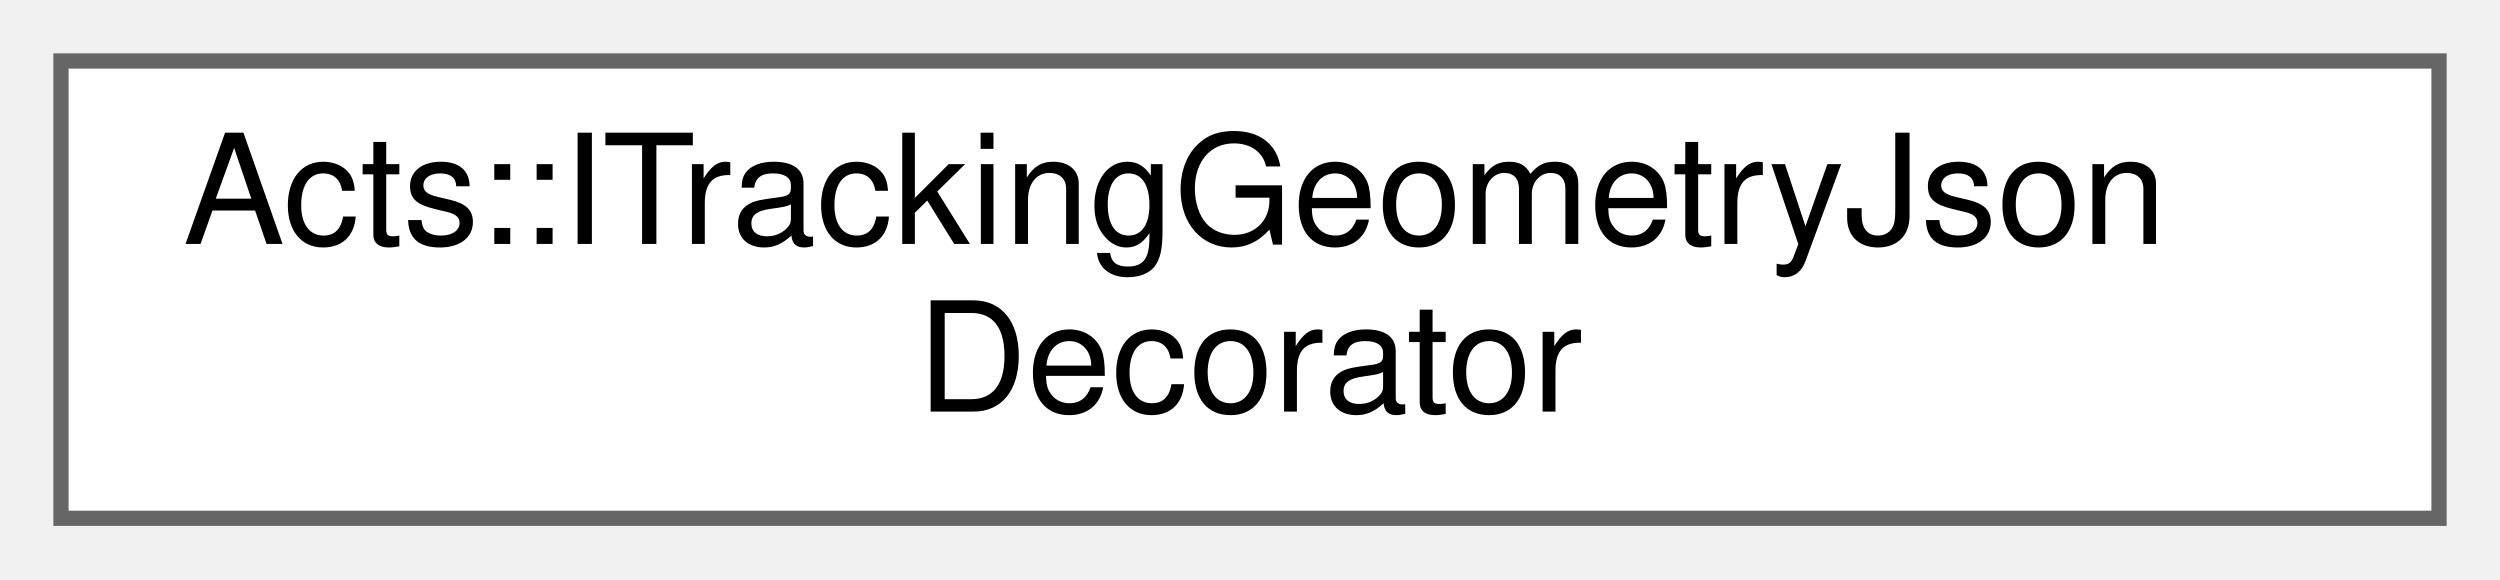
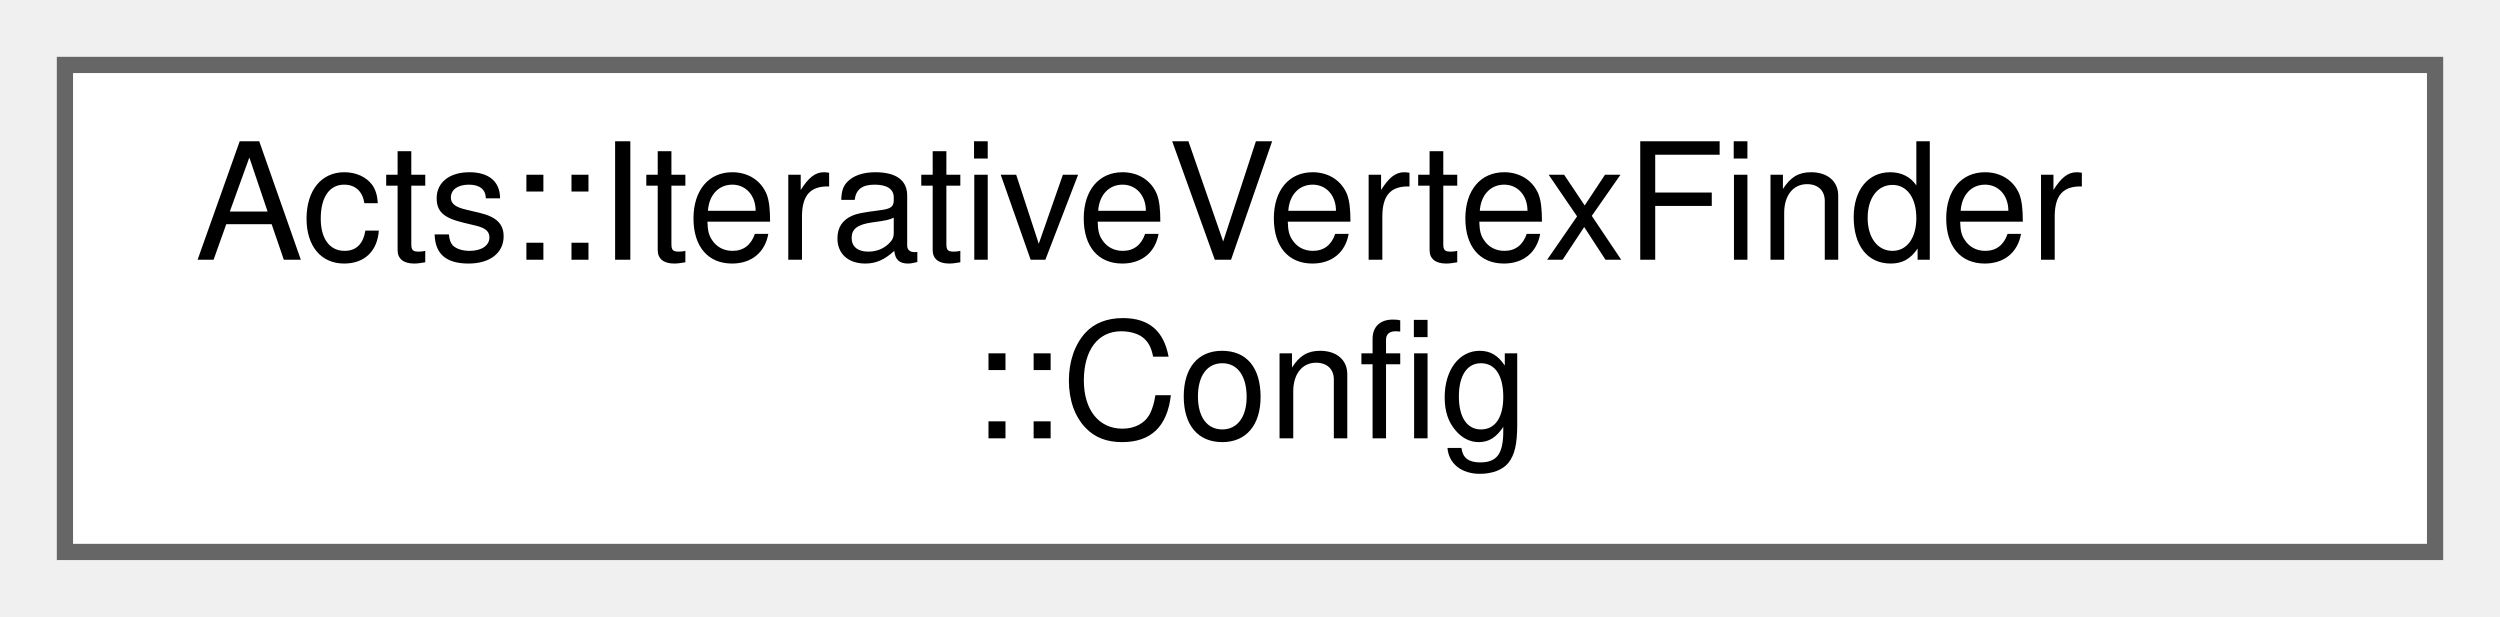
- <svg xmlns="http://www.w3.org/2000/svg" xmlns:xlink="http://www.w3.org/1999/xlink" width="164pt" height="38pt" viewBox="0.00 0.00 164.00 38.00">
+ <svg xmlns="http://www.w3.org/2000/svg" xmlns:xlink="http://www.w3.org/1999/xlink" width="154pt" height="38pt" viewBox="0.00 0.00 154.00 38.00">
  <g id="graph0" class="graph" transform="scale(1 1) rotate(0) translate(4 34)">
    <g id="Node000000" class="node">
      <g id="a_Node000000">
-         <a xlink:href="class_acts_1_1_i_tracking_geometry_json_decorator.html" target="_top" xlink:title="helper class to add extra information to surface or volume json objects">
-           <polygon fill="white" stroke="#666666" points="156,-30 0,-30 0,0 156,0 156,-30" />
-           <text text-anchor="start" x="8" y="-18" font-family="Helvetica,sans-Serif" font-size="10.00">Acts::ITrackingGeometryJson</text>
-           <text text-anchor="middle" x="78" y="-7" font-family="Helvetica,sans-Serif" font-size="10.00">Decorator</text>
+         <a xlink:href="struct_acts_1_1_iterative_vertex_finder_1_1_config.html" target="_top" xlink:title="Configuration struct.">
+           <polygon fill="white" stroke="#666666" points="146,-30 0,-30 0,0 146,0 146,-30" />
+           <text text-anchor="start" x="8" y="-18" font-family="Helvetica,sans-Serif" font-size="10.00">Acts::IterativeVertexFinder</text>
+           <text text-anchor="middle" x="73" y="-7" font-family="Helvetica,sans-Serif" font-size="10.00">::Config</text>
        </a>
      </g>
    </g>
  </g>
</svg>
